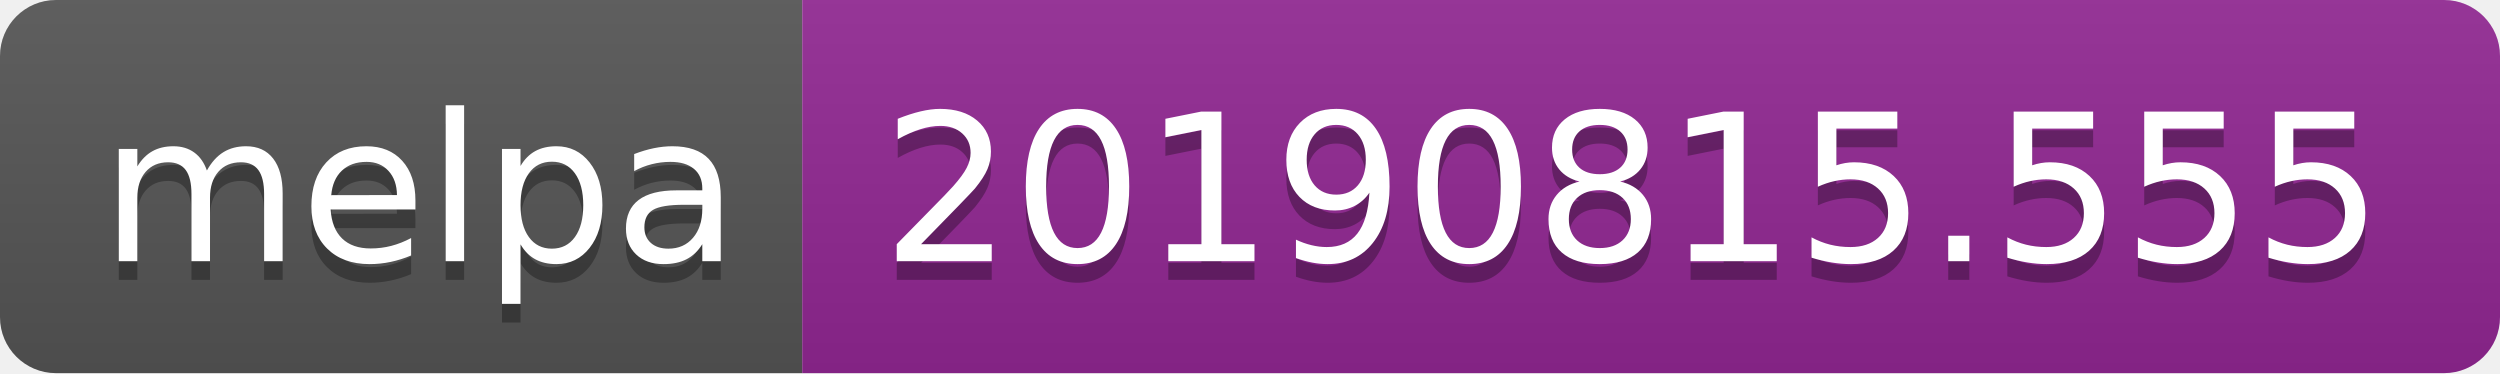
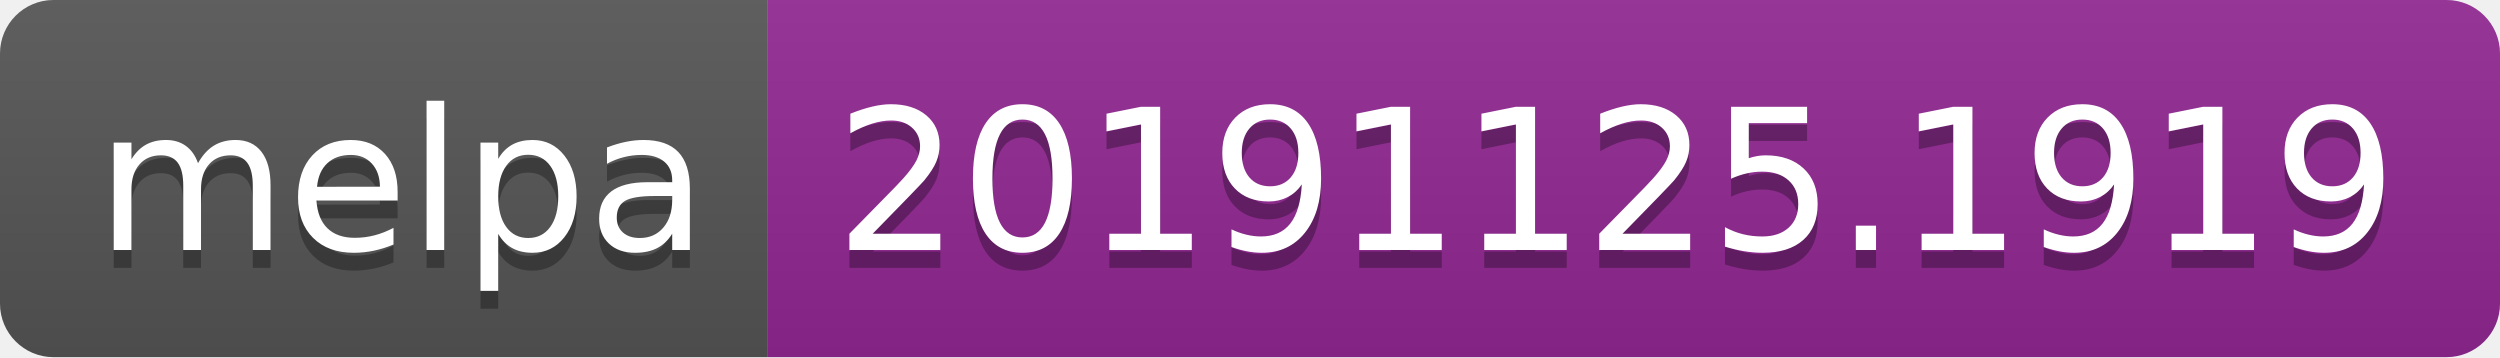
- <svg xmlns="http://www.w3.org/2000/svg" width="134" height="20">
+ <svg xmlns="http://www.w3.org/2000/svg" width="140" height="20">
  <linearGradient id="b" x2="0" y2="100%">
    <stop offset="0" stop-color="#bbb" stop-opacity=".1" />
    <stop offset="1" stop-opacity=".1" />
  </linearGradient>
  <clipPath id="a">
-     <rect width="134" height="20" rx="3" fill="#fff" />
+     <rect width="140" height="20" rx="3" fill="#fff" />
  </clipPath>
  <g clip-path="url(#a)">
    <path fill="#555" d="M0 0h43v20H0z" />
-     <path fill="#922793" d="M43 0h91v20H43z" />
-     <path fill="url(#b)" d="M0 0h134v20H0z" />
+     <path fill="#922793" d="M43 0h97v20H43z" />
+     <path fill="url(#b)" d="M0 0h140v20H0z" />
  </g>
  <g fill="#fff" text-anchor="middle" font-family="DejaVu Sans,Verdana,Geneva,sans-serif" font-size="110">
    <text x="225" y="150" fill="#010101" fill-opacity=".3" transform="scale(.1)" textLength="330">melpa</text>
    <text x="225" y="140" transform="scale(.1)" textLength="330">melpa</text>
-     <text x="875" y="150" fill="#010101" fill-opacity=".3" transform="scale(.1)" textLength="810">20190815.555</text>
-     <text x="875" y="140" transform="scale(.1)" textLength="810">20190815.555</text>
+     <text x="905" y="150" fill="#010101" fill-opacity=".3" transform="scale(.1)" textLength="870">20191125.1919</text>
+     <text x="905" y="140" transform="scale(.1)" textLength="870">20191125.1919</text>
  </g>
</svg>
